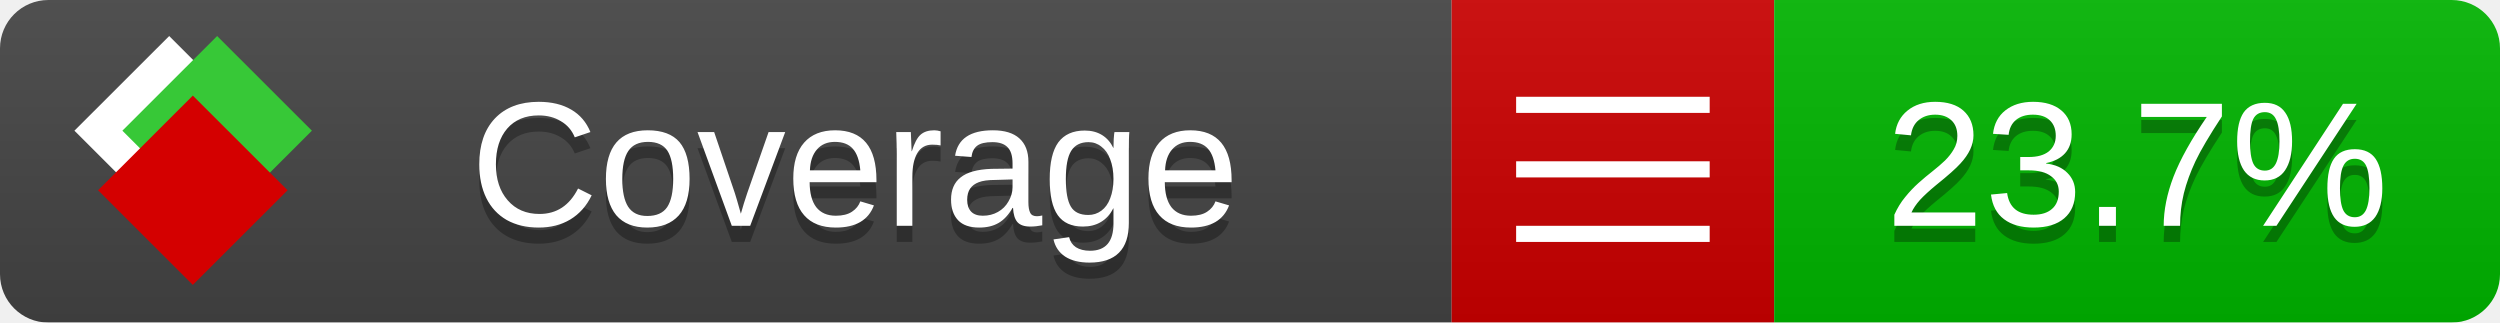
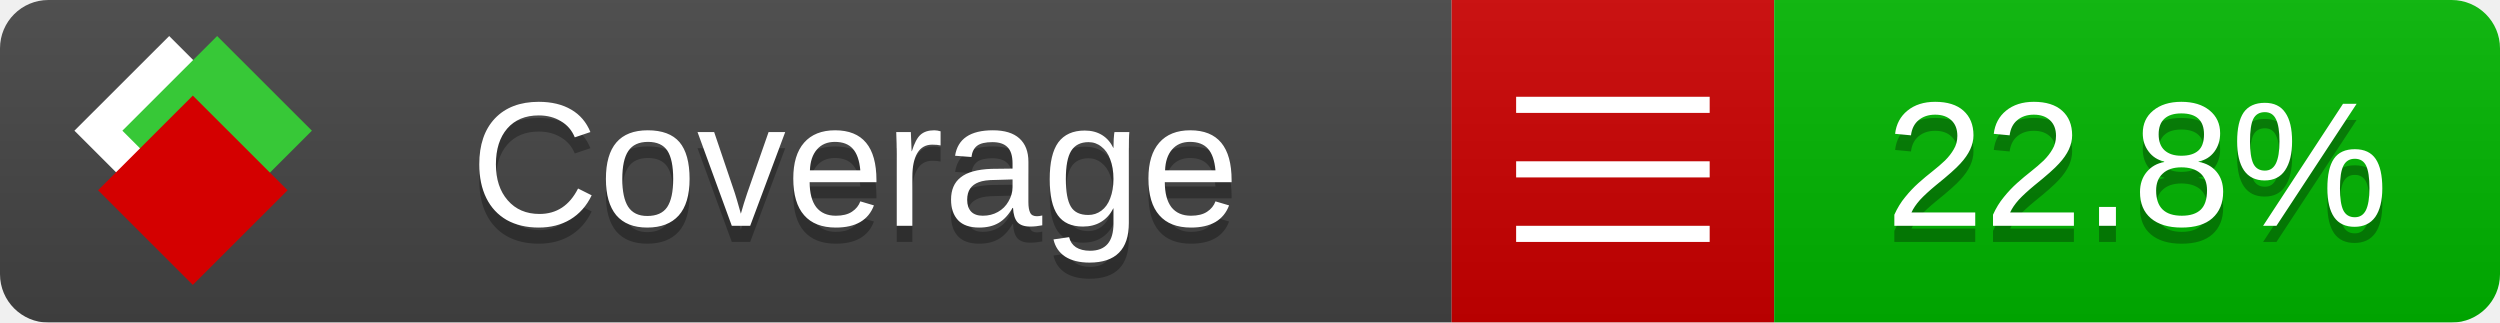
<svg xmlns="http://www.w3.org/2000/svg" xmlns:xlink="http://www.w3.org/1999/xlink" width="155" height="20">
  <style type="text/css">
          
            @keyframes fade1 {
                0% { visibility: visible; opacity: 1; }
               23% { visibility: visible; opacity: 1; }
               25% { visibility: hidden; opacity: 0; }
               48% { visibility: hidden; opacity: 0; }
               50% { visibility: hidden; opacity: 0; }
               73% { visibility: hidden; opacity: 0; }
               75% { visibility: hidden; opacity: 0; }
               98% { visibility: hidden; opacity: 0; }
              100% { visibility: visible; opacity: 1; }
            }
            @keyframes fade2 {
                0% { visibility: hidden; opacity: 0; }
               23% { visibility: hidden; opacity: 0; }
               25% { visibility: visible; opacity: 1; }
               48% { visibility: visible; opacity: 1; }
               50% { visibility: hidden; opacity: 0; }
               73% { visibility: hidden; opacity: 0; }
               75% { visibility: hidden; opacity: 0; }
               98% { visibility: hidden; opacity: 0; }
              100% { visibility: hidden; opacity: 0; }
            }
            @keyframes fade3 {
                0% { visibility: hidden; opacity: 0; }
               23% { visibility: hidden; opacity: 0; }
               25% { visibility: hidden; opacity: 0; }
               48% { visibility: hidden; opacity: 0; }
               50% { visibility: visible; opacity: 1; }
               73% { visibility: visible; opacity: 1; }
               75% { visibility: hidden; opacity: 0; }
               98% { visibility: hidden; opacity: 0; }
              100% { visibility: hidden; opacity: 0; }
            }
            @keyframes fade4 {
                0% { visibility: hidden; opacity: 0; }
               23% { visibility: hidden; opacity: 0; }
               25% { visibility: hidden; opacity: 0; }
               48% { visibility: hidden; opacity: 0; }
               50% { visibility: hidden; opacity: 0; }
               73% { visibility: hidden; opacity: 0; }
               75% { visibility: visible; opacity: 1; }
               98% { visibility: visible; opacity: 1; }
              100% { visibility: hidden; opacity: 0; }
            }
            .linecoverage {
                animation-duration: 15s;
                animation-name: fade1;
                animation-iteration-count: infinite;
            }
            .branchcoverage {
                animation-duration: 15s;
                animation-name: fade2;
                animation-iteration-count: infinite;
            }
            .methodcoverage {
                animation-duration: 15s;
                animation-name: fade3;
                animation-iteration-count: infinite;
            }
            .fullmethodcoverage {
                animation-duration: 15s;
                animation-name: fade4;
                animation-iteration-count: infinite;
            }
          
    </style>
  <defs>
    <linearGradient id="gradient" x2="0" y2="100%">
      <stop offset="0" stop-color="#bbb" stop-opacity=".1" />
      <stop offset="1" stop-opacity=".1" />
    </linearGradient>
    <linearGradient id="c">
      <stop offset="0" stop-color="#d40000" />
      <stop offset="1" stop-color="#ff2a2a" />
    </linearGradient>
    <linearGradient id="a">
      <stop offset="0" stop-color="#e0e0de" />
      <stop offset="1" stop-color="#fff" />
    </linearGradient>
    <linearGradient id="b">
      <stop offset="0" stop-color="#37c837" />
      <stop offset="1" stop-color="#217821" />
    </linearGradient>
    <linearGradient xlink:href="#a" id="e" x1="106.44" x2="69.96" y1="-11.96" y2="-46.84" gradientTransform="matrix(-.8426 -.00045 -.00045 -.8426 -94.27 -75.82)" gradientUnits="userSpaceOnUse" />
    <linearGradient xlink:href="#b" id="f" x1="56.19" x2="77.97" y1="-23.45" y2="10.62" gradientTransform="matrix(.8426 .00045 .00045 .8426 94.27 75.82)" gradientUnits="userSpaceOnUse" />
    <linearGradient xlink:href="#c" id="g" x1="79.98" x2="132.9" y1="10.79" y2="10.79" gradientTransform="matrix(.8426 .00045 .00045 .8426 94.27 75.82)" gradientUnits="userSpaceOnUse" />
    <mask id="mask">
      <rect width="155" height="20" rx="3" fill="#fff" />
    </mask>
    <g id="icon" transform="matrix(.04486 0 0 .04481 -.48 -.63)">
      <rect width="52.92" height="52.92" x="-109.72" y="-27.13" fill="url(#e)" transform="rotate(-135)" />
      <rect width="52.92" height="52.92" x="70.19" y="-39.18" fill="url(#f)" transform="rotate(45)" />
      <rect width="52.92" height="52.92" x="80.05" y="-15.74" fill="url(#g)" transform="rotate(45)" />
    </g>
  </defs>
  <g mask="url(#mask)">
    <rect x="0" y="0" width="90" height="20" fill="#444" />
    <rect x="90" y="0" width="20" height="20" fill="#c00" />
    <rect x="110" y="0" width="45" height="20" fill="#00B600" />
    <rect x="0" y="0" width="155" height="20" fill="url(#gradient)" />
  </g>
  <g>
    <path class="" stroke="#fff" d="M94 6.5 h12 M94 10.5 h12 M94 14.5 h12" />
  </g>
  <g fill="#fff" text-anchor="middle" font-family="Verdana,Arial,Geneva,sans-serif" font-size="11">
    <a xlink:href="https://github.com/danielpalme/ReportGenerator" target="_top">
      <use xlink:href="#icon" transform="translate(3,1) scale(3.5)" />
    </a>
    <text x="53" y="15" fill="#010101" fill-opacity=".3">Coverage</text>
    <text x="53" y="14" fill="#fff">Coverage</text>
-     <text class="" x="132.5" y="15" fill="#010101" fill-opacity=".3">23.7%</text>
-     <text class="" x="132.5" y="14">23.7%</text>
+     <text class="" x="132.5" y="15" fill="#010101" fill-opacity=".3">22.8%</text>
+     <text class="" x="132.5" y="14">22.8%</text>
  </g>
  <g>
    <rect class="" x="90" y="0" width="65" height="20" fill-opacity="0" />
  </g>
</svg>
